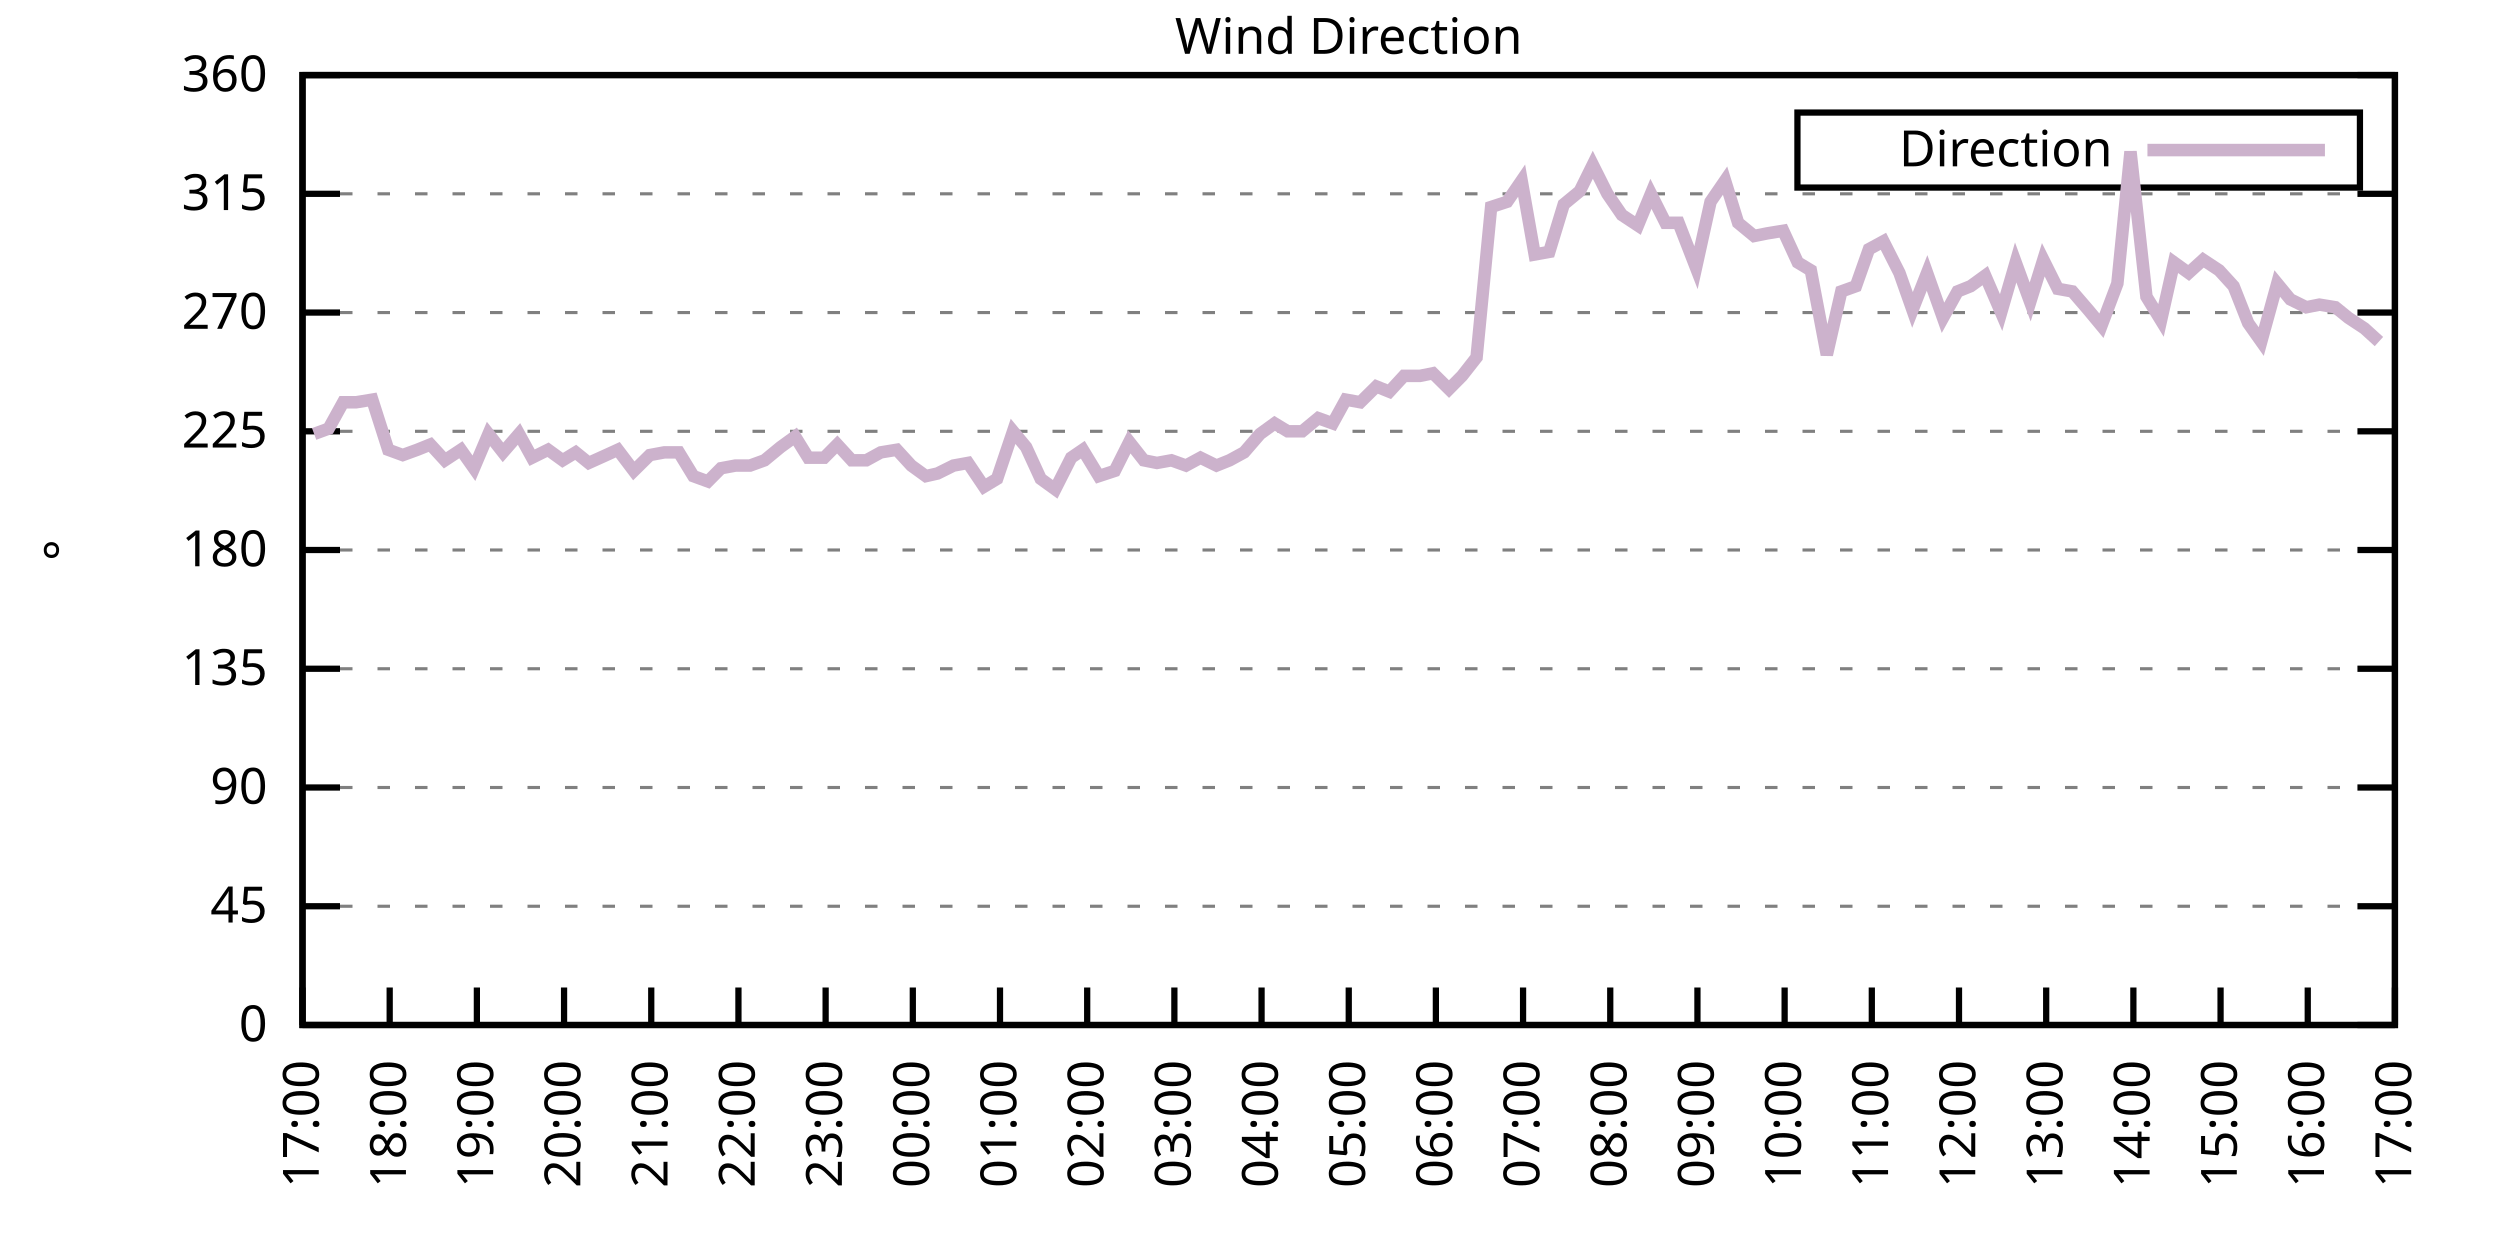
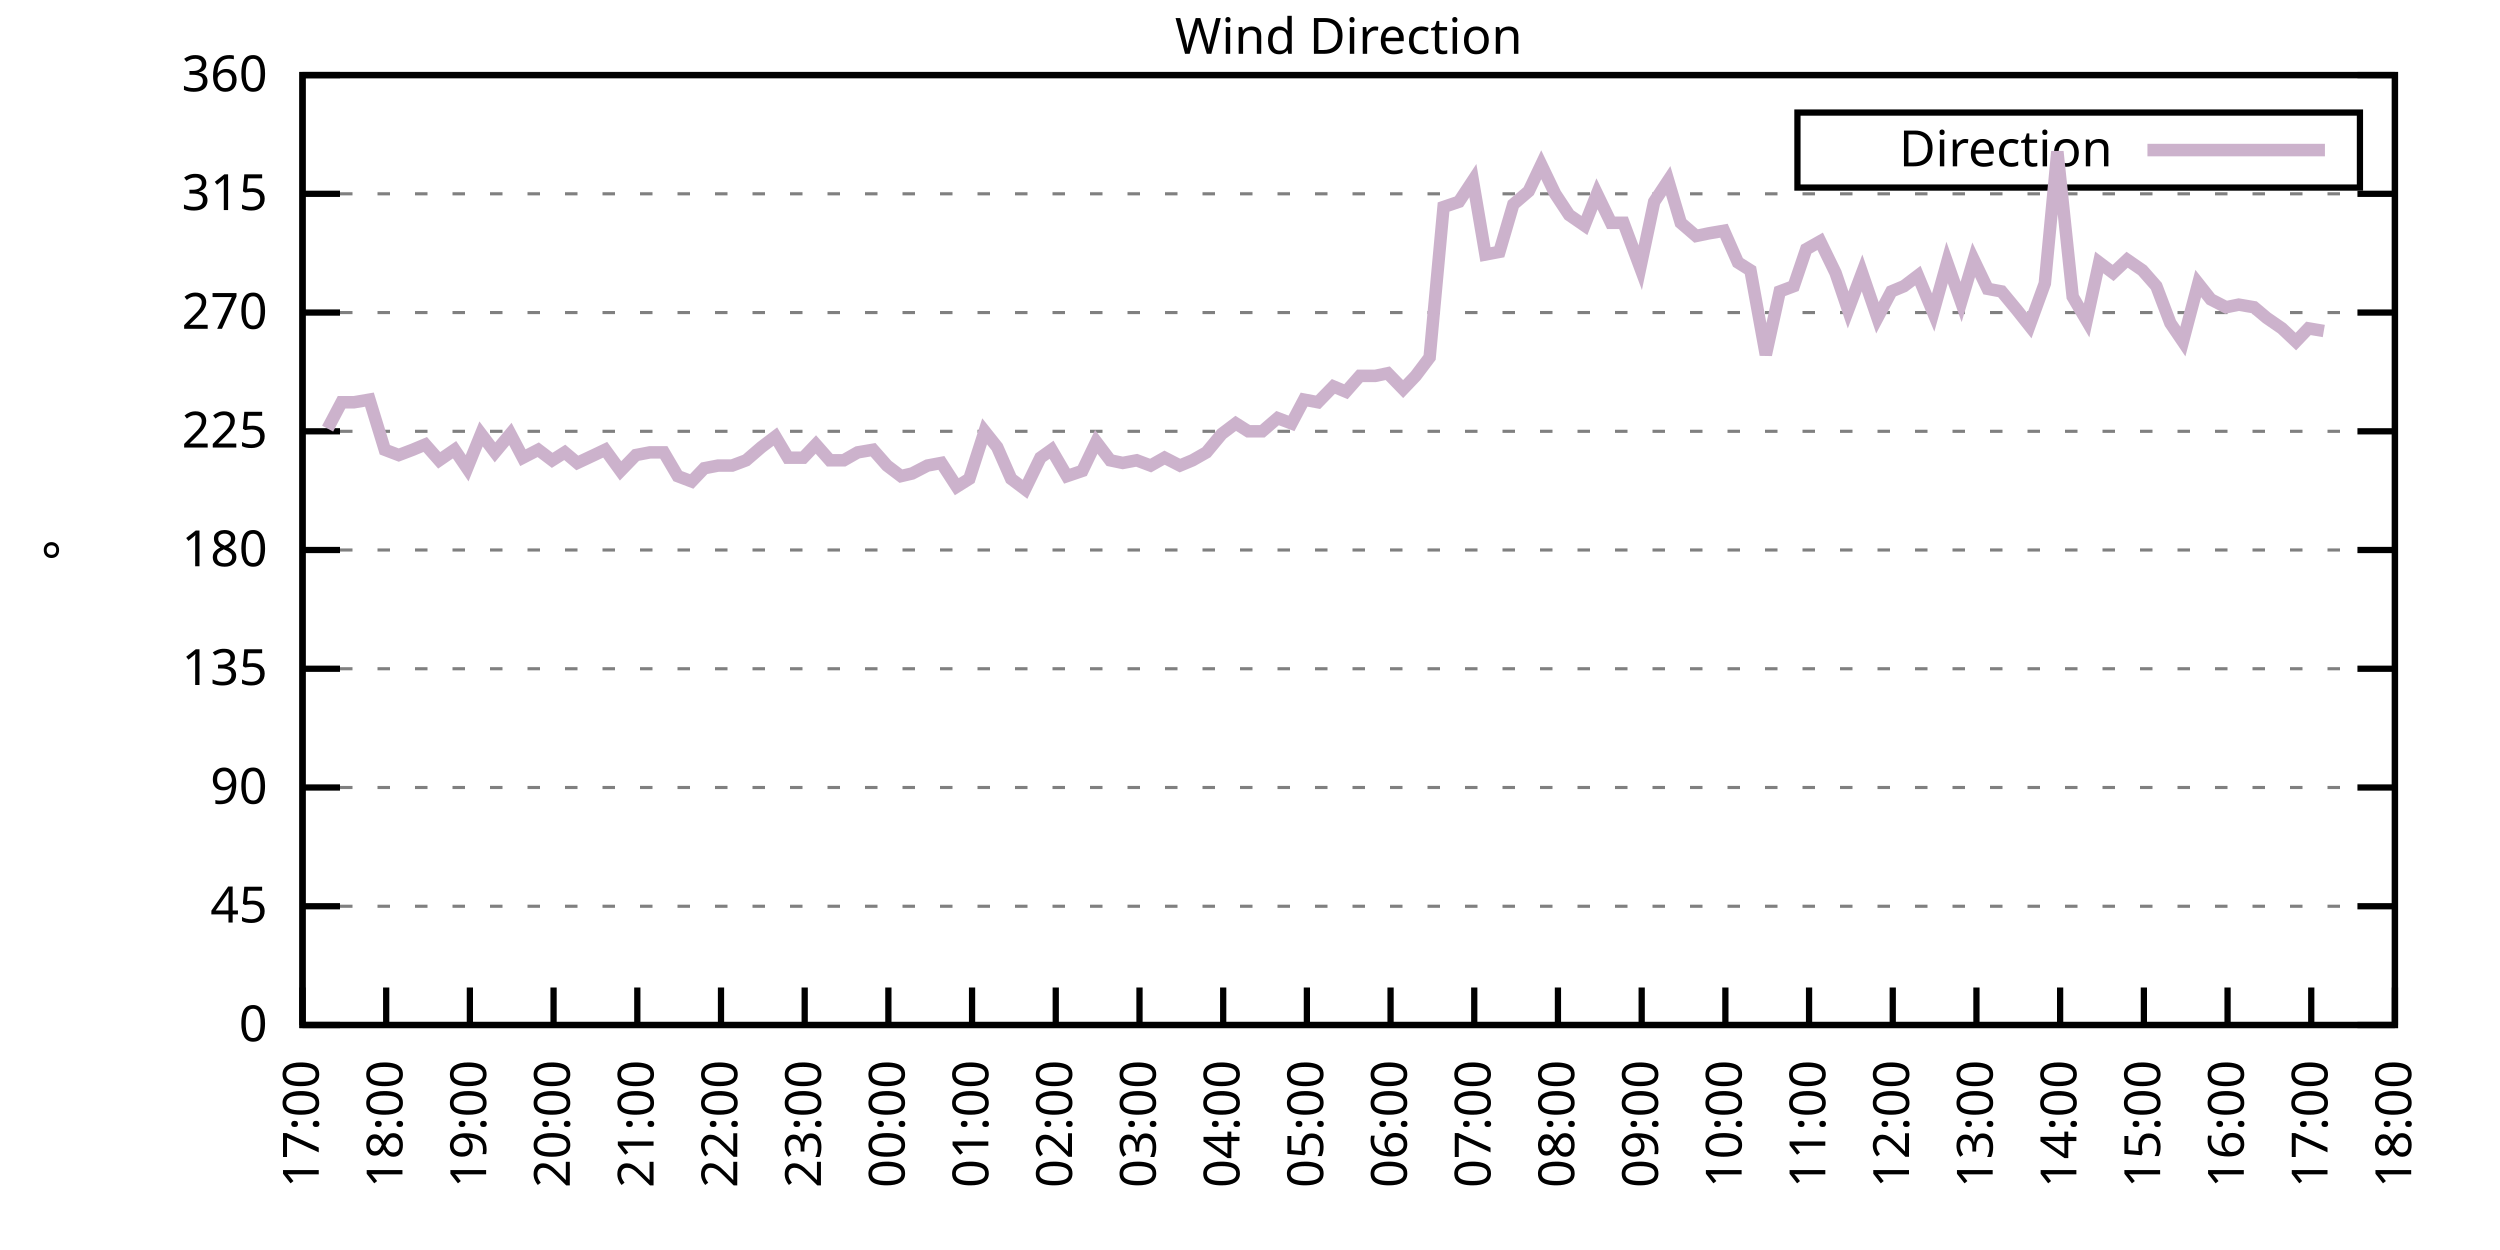
<svg xmlns="http://www.w3.org/2000/svg" xmlns:xlink="http://www.w3.org/1999/xlink" width="400" height="200" viewBox="0 0 400 200">
  <g id="gnuplot_canvas">
    <rect x="0" y="0" width="400" height="200" fill="none" />
    <defs>
      <circle id="gpDot" r="0.5" stroke-width="0.5" stroke="currentColor" />
      <path id="gpPt0" stroke-width="0.333" stroke="currentColor" d="M-1,0 h2 M0,-1 v2" />
      <path id="gpPt1" stroke-width="0.333" stroke="currentColor" d="M-1,-1 L1,1 M1,-1 L-1,1" />
      <path id="gpPt2" stroke-width="0.333" stroke="currentColor" d="M-1,0 L1,0 M0,-1 L0,1 M-1,-1 L1,1 M-1,1 L1,-1" />
      <rect id="gpPt3" stroke-width="0.333" stroke="currentColor" x="-1" y="-1" width="2" height="2" />
      <rect id="gpPt4" stroke-width="0.333" stroke="currentColor" fill="currentColor" x="-1" y="-1" width="2" height="2" />
      <circle id="gpPt5" stroke-width="0.333" stroke="currentColor" cx="0" cy="0" r="1" />
      <use xlink:href="#gpPt5" id="gpPt6" fill="currentColor" stroke="none" />
      <path id="gpPt7" stroke-width="0.333" stroke="currentColor" d="M0,-1.33 L-1.33,0.67 L1.33,0.67 z" />
      <use xlink:href="#gpPt7" id="gpPt8" fill="currentColor" stroke="none" />
      <use xlink:href="#gpPt7" id="gpPt9" stroke="currentColor" transform="rotate(180)" />
      <use xlink:href="#gpPt9" id="gpPt10" fill="currentColor" stroke="none" />
      <use xlink:href="#gpPt3" id="gpPt11" stroke="currentColor" transform="rotate(45)" />
      <use xlink:href="#gpPt11" id="gpPt12" fill="currentColor" stroke="none" />
      <path id="gpPt13" stroke-width="0.333" stroke="currentColor" d="M0,1.330 L1.265,0.411 L0.782,-1.067 L-0.782,-1.076 L-1.265,0.411 z" />
      <use xlink:href="#gpPt13" id="gpPt14" fill="currentColor" stroke="none" />
      <filter id="textbox" filterUnits="objectBoundingBox" x="0" y="0" height="1" width="1">
        <feFlood flood-color="white" flood-opacity="1" result="bgnd" />
        <feComposite in="SourceGraphic" in2="bgnd" operator="atop" />
      </filter>
      <filter id="greybox" filterUnits="objectBoundingBox" x="0" y="0" height="1" width="1">
        <feFlood flood-color="lightgrey" flood-opacity="1" result="grey" />
        <feComposite in="SourceGraphic" in2="grey" operator="atop" />
      </filter>
    </defs>
    <g fill="none" color="white" stroke="currentColor" stroke-width="1.00" stroke-linecap="butt" stroke-linejoin="miter">
</g>
    <g fill="none" color="black" stroke="currentColor" stroke-width="1.00" stroke-linecap="butt" stroke-linejoin="miter">
      <g stroke="none" shape-rendering="crispEdges">
        <polygon fill="rgb(255, 255, 255)" points="48.40,164.00 383.18,164.00 383.18,12.02 48.40,12.02 " />
      </g>
    </g>
    <g fill="none" color="black" stroke="currentColor" stroke-width="1.00" stroke-linecap="butt" stroke-linejoin="miter">
</g>
    <g fill="none" color="black" stroke="black" stroke-width="0.50" stroke-linecap="butt" stroke-linejoin="miter">
</g>
    <g fill="none" color="gray" stroke="currentColor" stroke-width="0.50" stroke-linecap="butt" stroke-linejoin="miter">
      <path stroke="gray" stroke-dasharray="2,4" class="gridline" d="M48.40,164.00 L383.19,164.00  " />
    </g>
    <g fill="none" color="gray" stroke="gray" stroke-width="1.00" stroke-linecap="butt" stroke-linejoin="miter">
</g>
    <g fill="none" color="black" stroke="currentColor" stroke-width="1.00" stroke-linecap="butt" stroke-linejoin="miter">
      <path stroke="black" d="M48.40,164.00 L54.40,164.00 M383.19,164.00 L377.19,164.00  " />
      <g transform="translate(42.80,166.60)" stroke="none" fill="black" font-family="Sans" font-size="8.00" text-anchor="end">
        <text>
          <tspan font-family="Sans"> 0</tspan>
        </text>
      </g>
    </g>
    <g fill="none" color="black" stroke="currentColor" stroke-width="1.00" stroke-linecap="butt" stroke-linejoin="miter">
</g>
    <g fill="none" color="black" stroke="black" stroke-width="0.50" stroke-linecap="butt" stroke-linejoin="miter">
</g>
    <g fill="none" color="gray" stroke="currentColor" stroke-width="0.50" stroke-linecap="butt" stroke-linejoin="miter">
      <path stroke="gray" stroke-dasharray="2,4" class="gridline" d="M48.40,145.00 L383.19,145.00  " />
    </g>
    <g fill="none" color="gray" stroke="gray" stroke-width="1.00" stroke-linecap="butt" stroke-linejoin="miter">
</g>
    <g fill="none" color="black" stroke="currentColor" stroke-width="1.00" stroke-linecap="butt" stroke-linejoin="miter">
      <path stroke="black" d="M48.40,145.00 L54.40,145.00 M383.19,145.00 L377.19,145.00  " />
      <g transform="translate(42.80,147.60)" stroke="none" fill="black" font-family="Sans" font-size="8.00" text-anchor="end">
        <text>
          <tspan font-family="Sans"> 45</tspan>
        </text>
      </g>
    </g>
    <g fill="none" color="black" stroke="currentColor" stroke-width="1.00" stroke-linecap="butt" stroke-linejoin="miter">
</g>
    <g fill="none" color="black" stroke="black" stroke-width="0.50" stroke-linecap="butt" stroke-linejoin="miter">
</g>
    <g fill="none" color="gray" stroke="currentColor" stroke-width="0.50" stroke-linecap="butt" stroke-linejoin="miter">
      <path stroke="gray" stroke-dasharray="2,4" class="gridline" d="M48.40,126.00 L383.19,126.00  " />
    </g>
    <g fill="none" color="gray" stroke="gray" stroke-width="1.00" stroke-linecap="butt" stroke-linejoin="miter">
</g>
    <g fill="none" color="black" stroke="currentColor" stroke-width="1.00" stroke-linecap="butt" stroke-linejoin="miter">
      <path stroke="black" d="M48.40,126.00 L54.40,126.00 M383.19,126.00 L377.19,126.00  " />
      <g transform="translate(42.80,128.60)" stroke="none" fill="black" font-family="Sans" font-size="8.00" text-anchor="end">
        <text>
          <tspan font-family="Sans"> 90</tspan>
        </text>
      </g>
    </g>
    <g fill="none" color="black" stroke="currentColor" stroke-width="1.00" stroke-linecap="butt" stroke-linejoin="miter">
</g>
    <g fill="none" color="black" stroke="black" stroke-width="0.50" stroke-linecap="butt" stroke-linejoin="miter">
</g>
    <g fill="none" color="gray" stroke="currentColor" stroke-width="0.50" stroke-linecap="butt" stroke-linejoin="miter">
      <path stroke="gray" stroke-dasharray="2,4" class="gridline" d="M48.40,107.00 L383.19,107.00  " />
    </g>
    <g fill="none" color="gray" stroke="gray" stroke-width="1.00" stroke-linecap="butt" stroke-linejoin="miter">
</g>
    <g fill="none" color="black" stroke="currentColor" stroke-width="1.00" stroke-linecap="butt" stroke-linejoin="miter">
      <path stroke="black" d="M48.40,107.00 L54.40,107.00 M383.19,107.00 L377.19,107.00  " />
      <g transform="translate(42.80,109.60)" stroke="none" fill="black" font-family="Sans" font-size="8.00" text-anchor="end">
        <text>
          <tspan font-family="Sans"> 135</tspan>
        </text>
      </g>
    </g>
    <g fill="none" color="black" stroke="currentColor" stroke-width="1.00" stroke-linecap="butt" stroke-linejoin="miter">
</g>
    <g fill="none" color="black" stroke="black" stroke-width="0.50" stroke-linecap="butt" stroke-linejoin="miter">
</g>
    <g fill="none" color="gray" stroke="currentColor" stroke-width="0.50" stroke-linecap="butt" stroke-linejoin="miter">
      <path stroke="gray" stroke-dasharray="2,4" class="gridline" d="M48.40,88.00 L383.19,88.00  " />
    </g>
    <g fill="none" color="gray" stroke="gray" stroke-width="1.00" stroke-linecap="butt" stroke-linejoin="miter">
</g>
    <g fill="none" color="black" stroke="currentColor" stroke-width="1.00" stroke-linecap="butt" stroke-linejoin="miter">
      <path stroke="black" d="M48.40,88.00 L54.40,88.00 M383.19,88.00 L377.19,88.00  " />
      <g transform="translate(42.80,90.60)" stroke="none" fill="black" font-family="Sans" font-size="8.00" text-anchor="end">
        <text>
          <tspan font-family="Sans"> 180</tspan>
        </text>
      </g>
    </g>
    <g fill="none" color="black" stroke="currentColor" stroke-width="1.00" stroke-linecap="butt" stroke-linejoin="miter">
</g>
    <g fill="none" color="black" stroke="black" stroke-width="0.50" stroke-linecap="butt" stroke-linejoin="miter">
</g>
    <g fill="none" color="gray" stroke="currentColor" stroke-width="0.50" stroke-linecap="butt" stroke-linejoin="miter">
      <path stroke="gray" stroke-dasharray="2,4" class="gridline" d="M48.40,69.01 L383.19,69.01  " />
    </g>
    <g fill="none" color="gray" stroke="gray" stroke-width="1.00" stroke-linecap="butt" stroke-linejoin="miter">
</g>
    <g fill="none" color="black" stroke="currentColor" stroke-width="1.00" stroke-linecap="butt" stroke-linejoin="miter">
      <path stroke="black" d="M48.40,69.01 L54.40,69.01 M383.19,69.01 L377.19,69.01  " />
      <g transform="translate(42.80,71.61)" stroke="none" fill="black" font-family="Sans" font-size="8.00" text-anchor="end">
        <text>
          <tspan font-family="Sans"> 225</tspan>
        </text>
      </g>
    </g>
    <g fill="none" color="black" stroke="currentColor" stroke-width="1.00" stroke-linecap="butt" stroke-linejoin="miter">
</g>
    <g fill="none" color="black" stroke="black" stroke-width="0.50" stroke-linecap="butt" stroke-linejoin="miter">
</g>
    <g fill="none" color="gray" stroke="currentColor" stroke-width="0.50" stroke-linecap="butt" stroke-linejoin="miter">
      <path stroke="gray" stroke-dasharray="2,4" class="gridline" d="M48.40,50.01 L383.19,50.01  " />
    </g>
    <g fill="none" color="gray" stroke="gray" stroke-width="1.00" stroke-linecap="butt" stroke-linejoin="miter">
</g>
    <g fill="none" color="black" stroke="currentColor" stroke-width="1.00" stroke-linecap="butt" stroke-linejoin="miter">
      <path stroke="black" d="M48.40,50.01 L54.40,50.01 M383.19,50.01 L377.19,50.01  " />
      <g transform="translate(42.80,52.61)" stroke="none" fill="black" font-family="Sans" font-size="8.00" text-anchor="end">
        <text>
          <tspan font-family="Sans"> 270</tspan>
        </text>
      </g>
    </g>
    <g fill="none" color="black" stroke="currentColor" stroke-width="1.00" stroke-linecap="butt" stroke-linejoin="miter">
</g>
    <g fill="none" color="black" stroke="black" stroke-width="0.50" stroke-linecap="butt" stroke-linejoin="miter">
</g>
    <g fill="none" color="gray" stroke="currentColor" stroke-width="0.50" stroke-linecap="butt" stroke-linejoin="miter">
      <path stroke="gray" stroke-dasharray="2,4" class="gridline" d="M48.40,31.01 L383.19,31.01  " />
    </g>
    <g fill="none" color="gray" stroke="gray" stroke-width="1.00" stroke-linecap="butt" stroke-linejoin="miter">
</g>
    <g fill="none" color="black" stroke="currentColor" stroke-width="1.00" stroke-linecap="butt" stroke-linejoin="miter">
      <path stroke="black" d="M48.40,31.01 L54.40,31.01 M383.19,31.01 L377.19,31.01  " />
      <g transform="translate(42.80,33.61)" stroke="none" fill="black" font-family="Sans" font-size="8.00" text-anchor="end">
        <text>
          <tspan font-family="Sans"> 315</tspan>
        </text>
      </g>
    </g>
    <g fill="none" color="black" stroke="currentColor" stroke-width="1.00" stroke-linecap="butt" stroke-linejoin="miter">
</g>
    <g fill="none" color="black" stroke="black" stroke-width="0.50" stroke-linecap="butt" stroke-linejoin="miter">
</g>
    <g fill="none" color="gray" stroke="currentColor" stroke-width="0.50" stroke-linecap="butt" stroke-linejoin="miter">
      <path stroke="gray" stroke-dasharray="2,4" class="gridline" d="M48.40,12.01 L383.19,12.01  " />
    </g>
    <g fill="none" color="gray" stroke="gray" stroke-width="1.00" stroke-linecap="butt" stroke-linejoin="miter">
</g>
    <g fill="none" color="black" stroke="currentColor" stroke-width="1.00" stroke-linecap="butt" stroke-linejoin="miter">
      <path stroke="black" d="M48.40,12.01 L54.40,12.01 M383.19,12.01 L377.19,12.01  " />
      <g transform="translate(42.80,14.61)" stroke="none" fill="black" font-family="Sans" font-size="8.00" text-anchor="end">
        <text>
          <tspan font-family="Sans"> 360</tspan>
        </text>
      </g>
    </g>
    <g fill="none" color="black" stroke="currentColor" stroke-width="1.00" stroke-linecap="butt" stroke-linejoin="miter">
      <path stroke="black" d="M48.40,164.00 L48.40,158.00  " />
      <g transform="translate(51.00,169.60) rotate(270.00)" stroke="none" fill="black" font-family="Sans" font-size="8.00" text-anchor="end">
        <text>
          <tspan font-family="Sans">17:00</tspan>
        </text>
      </g>
    </g>
    <g fill="none" color="black" stroke="currentColor" stroke-width="1.00" stroke-linecap="butt" stroke-linejoin="miter">
-       <path stroke="black" d="M62.35,164.00 L62.35,158.00  " />
-       <g transform="translate(64.95,169.60) rotate(270.00)" stroke="none" fill="black" font-family="Sans" font-size="8.00" text-anchor="end">
+       <path stroke="black" d="M61.79,164.00 L61.79,158.00  " />
+       <g transform="translate(64.39,169.60) rotate(270.00)" stroke="none" fill="black" font-family="Sans" font-size="8.00" text-anchor="end">
        <text>
          <tspan font-family="Sans">18:00</tspan>
        </text>
      </g>
    </g>
    <g fill="none" color="black" stroke="currentColor" stroke-width="1.00" stroke-linecap="butt" stroke-linejoin="miter">
-       <path stroke="black" d="M76.30,164.00 L76.30,158.00  " />
-       <g transform="translate(78.90,169.60) rotate(270.00)" stroke="none" fill="black" font-family="Sans" font-size="8.00" text-anchor="end">
+       <path stroke="black" d="M75.18,164.00 L75.18,158.00  " />
+       <g transform="translate(77.78,169.60) rotate(270.00)" stroke="none" fill="black" font-family="Sans" font-size="8.00" text-anchor="end">
        <text>
          <tspan font-family="Sans">19:00</tspan>
        </text>
      </g>
    </g>
    <g fill="none" color="black" stroke="currentColor" stroke-width="1.00" stroke-linecap="butt" stroke-linejoin="miter">
-       <path stroke="black" d="M90.25,164.00 L90.25,158.00  " />
-       <g transform="translate(92.85,169.60) rotate(270.00)" stroke="none" fill="black" font-family="Sans" font-size="8.00" text-anchor="end">
+       <path stroke="black" d="M88.57,164.00 L88.57,158.00  " />
+       <g transform="translate(91.17,169.60) rotate(270.00)" stroke="none" fill="black" font-family="Sans" font-size="8.00" text-anchor="end">
        <text>
          <tspan font-family="Sans">20:00</tspan>
        </text>
      </g>
    </g>
    <g fill="none" color="black" stroke="currentColor" stroke-width="1.00" stroke-linecap="butt" stroke-linejoin="miter">
-       <path stroke="black" d="M104.20,164.00 L104.20,158.00  " />
-       <g transform="translate(106.80,169.60) rotate(270.00)" stroke="none" fill="black" font-family="Sans" font-size="8.00" text-anchor="end">
+       <path stroke="black" d="M101.97,164.00 L101.97,158.00  " />
+       <g transform="translate(104.57,169.60) rotate(270.00)" stroke="none" fill="black" font-family="Sans" font-size="8.00" text-anchor="end">
        <text>
          <tspan font-family="Sans">21:00</tspan>
        </text>
      </g>
    </g>
    <g fill="none" color="black" stroke="currentColor" stroke-width="1.00" stroke-linecap="butt" stroke-linejoin="miter">
-       <path stroke="black" d="M118.15,164.00 L118.15,158.00  " />
-       <g transform="translate(120.75,169.60) rotate(270.00)" stroke="none" fill="black" font-family="Sans" font-size="8.00" text-anchor="end">
+       <path stroke="black" d="M115.36,164.00 L115.36,158.00  " />
+       <g transform="translate(117.96,169.60) rotate(270.00)" stroke="none" fill="black" font-family="Sans" font-size="8.00" text-anchor="end">
        <text>
          <tspan font-family="Sans">22:00</tspan>
        </text>
      </g>
    </g>
    <g fill="none" color="black" stroke="currentColor" stroke-width="1.00" stroke-linecap="butt" stroke-linejoin="miter">
-       <path stroke="black" d="M132.10,164.00 L132.10,158.00  " />
-       <g transform="translate(134.70,169.60) rotate(270.00)" stroke="none" fill="black" font-family="Sans" font-size="8.00" text-anchor="end">
+       <path stroke="black" d="M128.75,164.00 L128.75,158.00  " />
+       <g transform="translate(131.35,169.60) rotate(270.00)" stroke="none" fill="black" font-family="Sans" font-size="8.00" text-anchor="end">
        <text>
          <tspan font-family="Sans">23:00</tspan>
        </text>
      </g>
    </g>
    <g fill="none" color="black" stroke="currentColor" stroke-width="1.00" stroke-linecap="butt" stroke-linejoin="miter">
-       <path stroke="black" d="M146.05,164.00 L146.05,158.00  " />
-       <g transform="translate(148.65,169.60) rotate(270.00)" stroke="none" fill="black" font-family="Sans" font-size="8.00" text-anchor="end">
+       <path stroke="black" d="M142.14,164.00 L142.14,158.00  " />
+       <g transform="translate(144.74,169.60) rotate(270.00)" stroke="none" fill="black" font-family="Sans" font-size="8.00" text-anchor="end">
        <text>
          <tspan font-family="Sans">00:00</tspan>
        </text>
      </g>
    </g>
    <g fill="none" color="black" stroke="currentColor" stroke-width="1.00" stroke-linecap="butt" stroke-linejoin="miter">
-       <path stroke="black" d="M160.00,164.00 L160.00,158.00  " />
-       <g transform="translate(162.60,169.60) rotate(270.00)" stroke="none" fill="black" font-family="Sans" font-size="8.00" text-anchor="end">
+       <path stroke="black" d="M155.53,164.00 L155.53,158.00  " />
+       <g transform="translate(158.13,169.60) rotate(270.00)" stroke="none" fill="black" font-family="Sans" font-size="8.00" text-anchor="end">
        <text>
          <tspan font-family="Sans">01:00</tspan>
        </text>
      </g>
    </g>
    <g fill="none" color="black" stroke="currentColor" stroke-width="1.00" stroke-linecap="butt" stroke-linejoin="miter">
-       <path stroke="black" d="M173.95,164.00 L173.95,158.00  " />
-       <g transform="translate(176.55,169.60) rotate(270.00)" stroke="none" fill="black" font-family="Sans" font-size="8.00" text-anchor="end">
+       <path stroke="black" d="M168.92,164.00 L168.92,158.00  " />
+       <g transform="translate(171.52,169.60) rotate(270.00)" stroke="none" fill="black" font-family="Sans" font-size="8.00" text-anchor="end">
        <text>
          <tspan font-family="Sans">02:00</tspan>
        </text>
      </g>
    </g>
    <g fill="none" color="black" stroke="currentColor" stroke-width="1.00" stroke-linecap="butt" stroke-linejoin="miter">
-       <path stroke="black" d="M187.90,164.00 L187.90,158.00  " />
-       <g transform="translate(190.50,169.60) rotate(270.00)" stroke="none" fill="black" font-family="Sans" font-size="8.00" text-anchor="end">
+       <path stroke="black" d="M182.32,164.00 L182.32,158.00  " />
+       <g transform="translate(184.92,169.60) rotate(270.00)" stroke="none" fill="black" font-family="Sans" font-size="8.00" text-anchor="end">
        <text>
          <tspan font-family="Sans">03:00</tspan>
        </text>
      </g>
    </g>
    <g fill="none" color="black" stroke="currentColor" stroke-width="1.00" stroke-linecap="butt" stroke-linejoin="miter">
-       <path stroke="black" d="M201.85,164.00 L201.85,158.00  " />
-       <g transform="translate(204.45,169.60) rotate(270.00)" stroke="none" fill="black" font-family="Sans" font-size="8.00" text-anchor="end">
+       <path stroke="black" d="M195.71,164.00 L195.71,158.00  " />
+       <g transform="translate(198.31,169.60) rotate(270.00)" stroke="none" fill="black" font-family="Sans" font-size="8.00" text-anchor="end">
        <text>
          <tspan font-family="Sans">04:00</tspan>
        </text>
      </g>
    </g>
    <g fill="none" color="black" stroke="currentColor" stroke-width="1.00" stroke-linecap="butt" stroke-linejoin="miter">
-       <path stroke="black" d="M215.80,164.00 L215.80,158.00  " />
-       <g transform="translate(218.40,169.60) rotate(270.00)" stroke="none" fill="black" font-family="Sans" font-size="8.00" text-anchor="end">
+       <path stroke="black" d="M209.10,164.00 L209.10,158.00  " />
+       <g transform="translate(211.70,169.60) rotate(270.00)" stroke="none" fill="black" font-family="Sans" font-size="8.00" text-anchor="end">
        <text>
          <tspan font-family="Sans">05:00</tspan>
        </text>
      </g>
    </g>
    <g fill="none" color="black" stroke="currentColor" stroke-width="1.00" stroke-linecap="butt" stroke-linejoin="miter">
-       <path stroke="black" d="M229.74,164.00 L229.74,158.00  " />
-       <g transform="translate(232.34,169.60) rotate(270.00)" stroke="none" fill="black" font-family="Sans" font-size="8.00" text-anchor="end">
+       <path stroke="black" d="M222.49,164.00 L222.49,158.00  " />
+       <g transform="translate(225.09,169.60) rotate(270.00)" stroke="none" fill="black" font-family="Sans" font-size="8.00" text-anchor="end">
        <text>
          <tspan font-family="Sans">06:00</tspan>
        </text>
      </g>
    </g>
    <g fill="none" color="black" stroke="currentColor" stroke-width="1.00" stroke-linecap="butt" stroke-linejoin="miter">
-       <path stroke="black" d="M243.69,164.00 L243.69,158.00  " />
-       <g transform="translate(246.29,169.60) rotate(270.00)" stroke="none" fill="black" font-family="Sans" font-size="8.00" text-anchor="end">
+       <path stroke="black" d="M235.88,164.00 L235.88,158.00  " />
+       <g transform="translate(238.48,169.60) rotate(270.00)" stroke="none" fill="black" font-family="Sans" font-size="8.00" text-anchor="end">
        <text>
          <tspan font-family="Sans">07:00</tspan>
        </text>
      </g>
    </g>
    <g fill="none" color="black" stroke="currentColor" stroke-width="1.00" stroke-linecap="butt" stroke-linejoin="miter">
-       <path stroke="black" d="M257.64,164.00 L257.64,158.00  " />
-       <g transform="translate(260.24,169.60) rotate(270.00)" stroke="none" fill="black" font-family="Sans" font-size="8.00" text-anchor="end">
+       <path stroke="black" d="M249.27,164.00 L249.27,158.00  " />
+       <g transform="translate(251.87,169.60) rotate(270.00)" stroke="none" fill="black" font-family="Sans" font-size="8.00" text-anchor="end">
        <text>
          <tspan font-family="Sans">08:00</tspan>
        </text>
      </g>
    </g>
    <g fill="none" color="black" stroke="currentColor" stroke-width="1.00" stroke-linecap="butt" stroke-linejoin="miter">
-       <path stroke="black" d="M271.59,164.00 L271.59,158.00  " />
-       <g transform="translate(274.19,169.60) rotate(270.00)" stroke="none" fill="black" font-family="Sans" font-size="8.00" text-anchor="end">
+       <path stroke="black" d="M262.67,164.00 L262.67,158.00  " />
+       <g transform="translate(265.27,169.60) rotate(270.00)" stroke="none" fill="black" font-family="Sans" font-size="8.00" text-anchor="end">
        <text>
          <tspan font-family="Sans">09:00</tspan>
        </text>
      </g>
    </g>
    <g fill="none" color="black" stroke="currentColor" stroke-width="1.00" stroke-linecap="butt" stroke-linejoin="miter">
-       <path stroke="black" d="M285.54,164.00 L285.54,158.00  " />
-       <g transform="translate(288.14,169.60) rotate(270.00)" stroke="none" fill="black" font-family="Sans" font-size="8.00" text-anchor="end">
+       <path stroke="black" d="M276.06,164.00 L276.06,158.00  " />
+       <g transform="translate(278.66,169.60) rotate(270.00)" stroke="none" fill="black" font-family="Sans" font-size="8.00" text-anchor="end">
        <text>
          <tspan font-family="Sans">10:00</tspan>
        </text>
      </g>
    </g>
    <g fill="none" color="black" stroke="currentColor" stroke-width="1.00" stroke-linecap="butt" stroke-linejoin="miter">
-       <path stroke="black" d="M299.49,164.00 L299.49,158.00  " />
-       <g transform="translate(302.09,169.60) rotate(270.00)" stroke="none" fill="black" font-family="Sans" font-size="8.00" text-anchor="end">
+       <path stroke="black" d="M289.45,164.00 L289.45,158.00  " />
+       <g transform="translate(292.05,169.60) rotate(270.00)" stroke="none" fill="black" font-family="Sans" font-size="8.00" text-anchor="end">
        <text>
          <tspan font-family="Sans">11:00</tspan>
        </text>
      </g>
    </g>
    <g fill="none" color="black" stroke="currentColor" stroke-width="1.00" stroke-linecap="butt" stroke-linejoin="miter">
-       <path stroke="black" d="M313.44,164.00 L313.44,158.00  " />
-       <g transform="translate(316.04,169.60) rotate(270.00)" stroke="none" fill="black" font-family="Sans" font-size="8.00" text-anchor="end">
+       <path stroke="black" d="M302.84,164.00 L302.84,158.00  " />
+       <g transform="translate(305.44,169.60) rotate(270.00)" stroke="none" fill="black" font-family="Sans" font-size="8.00" text-anchor="end">
        <text>
          <tspan font-family="Sans">12:00</tspan>
        </text>
      </g>
    </g>
    <g fill="none" color="black" stroke="currentColor" stroke-width="1.00" stroke-linecap="butt" stroke-linejoin="miter">
-       <path stroke="black" d="M327.39,164.00 L327.39,158.00  " />
-       <g transform="translate(329.99,169.60) rotate(270.00)" stroke="none" fill="black" font-family="Sans" font-size="8.00" text-anchor="end">
+       <path stroke="black" d="M316.23,164.00 L316.23,158.00  " />
+       <g transform="translate(318.83,169.60) rotate(270.00)" stroke="none" fill="black" font-family="Sans" font-size="8.00" text-anchor="end">
        <text>
          <tspan font-family="Sans">13:00</tspan>
        </text>
      </g>
    </g>
    <g fill="none" color="black" stroke="currentColor" stroke-width="1.00" stroke-linecap="butt" stroke-linejoin="miter">
-       <path stroke="black" d="M341.34,164.00 L341.34,158.00  " />
-       <g transform="translate(343.94,169.60) rotate(270.00)" stroke="none" fill="black" font-family="Sans" font-size="8.00" text-anchor="end">
+       <path stroke="black" d="M329.62,164.00 L329.62,158.00  " />
+       <g transform="translate(332.22,169.60) rotate(270.00)" stroke="none" fill="black" font-family="Sans" font-size="8.00" text-anchor="end">
        <text>
          <tspan font-family="Sans">14:00</tspan>
        </text>
      </g>
    </g>
    <g fill="none" color="black" stroke="currentColor" stroke-width="1.00" stroke-linecap="butt" stroke-linejoin="miter">
-       <path stroke="black" d="M355.29,164.00 L355.29,158.00  " />
-       <g transform="translate(357.89,169.60) rotate(270.00)" stroke="none" fill="black" font-family="Sans" font-size="8.00" text-anchor="end">
+       <path stroke="black" d="M343.02,164.00 L343.02,158.00  " />
+       <g transform="translate(345.62,169.60) rotate(270.00)" stroke="none" fill="black" font-family="Sans" font-size="8.00" text-anchor="end">
        <text>
          <tspan font-family="Sans">15:00</tspan>
        </text>
      </g>
    </g>
    <g fill="none" color="black" stroke="currentColor" stroke-width="1.00" stroke-linecap="butt" stroke-linejoin="miter">
-       <path stroke="black" d="M369.24,164.00 L369.24,158.00  " />
-       <g transform="translate(371.84,169.60) rotate(270.00)" stroke="none" fill="black" font-family="Sans" font-size="8.00" text-anchor="end">
+       <path stroke="black" d="M356.41,164.00 L356.41,158.00  " />
+       <g transform="translate(359.01,169.60) rotate(270.00)" stroke="none" fill="black" font-family="Sans" font-size="8.00" text-anchor="end">
        <text>
          <tspan font-family="Sans">16:00</tspan>
+         </text>
+       </g>
+     </g>
+     <g fill="none" color="black" stroke="currentColor" stroke-width="1.00" stroke-linecap="butt" stroke-linejoin="miter">
+       <path stroke="black" d="M369.80,164.00 L369.80,158.00  " />
+       <g transform="translate(372.40,169.60) rotate(270.00)" stroke="none" fill="black" font-family="Sans" font-size="8.00" text-anchor="end">
+         <text>
+           <tspan font-family="Sans">17:00</tspan>
        </text>
      </g>
    </g>
    <g fill="none" color="black" stroke="currentColor" stroke-width="1.00" stroke-linecap="butt" stroke-linejoin="miter">
      <path stroke="black" d="M383.19,164.00 L383.19,158.00  " />
      <g transform="translate(385.79,169.60) rotate(270.00)" stroke="none" fill="black" font-family="Sans" font-size="8.00" text-anchor="end">
        <text>
-           <tspan font-family="Sans">17:00</tspan>
+           <tspan font-family="Sans">18:00</tspan>
        </text>
      </g>
    </g>
    <g fill="none" color="black" stroke="currentColor" stroke-width="1.00" stroke-linecap="butt" stroke-linejoin="miter">
</g>
    <g fill="none" color="black" stroke="currentColor" stroke-width="1.00" stroke-linecap="butt" stroke-linejoin="miter">
      <path stroke="black" d="M48.40,12.01 L48.40,164.00 L383.19,164.00 L383.19,12.01 L48.40,12.01 Z  " />
    </g>
    <g fill="none" color="black" stroke="currentColor" stroke-width="1.00" stroke-linecap="butt" stroke-linejoin="miter">
</g>
    <g fill="none" color="black" stroke="currentColor" stroke-width="1.00" stroke-linecap="butt" stroke-linejoin="miter">
      <path stroke="black" d="M287.59,30.01 L287.59,18.01 L377.59,18.01 L377.59,30.01 L287.59,30.01 Z  " />
    </g>
    <g id="Wind_direction_plot_1">
      <g fill="none" color="white" stroke="black" stroke-width="2.00" stroke-linecap="butt" stroke-linejoin="miter">
</g>
      <g fill="none" color="black" stroke="currentColor" stroke-width="2.00" stroke-linecap="butt" stroke-linejoin="miter">
        <g transform="translate(337.99,26.61)" stroke="none" fill="black" font-family="Sans" font-size="8.00" text-anchor="end">
          <text>
            <tspan font-family="Sans">Direction</tspan>
          </text>
        </g>
      </g>
      <g fill="none" color="black" stroke="currentColor" stroke-width="2.00" stroke-linecap="butt" stroke-linejoin="miter">
-         <path stroke="rgb(204, 178, 204)" d="M343.59,24.01 L371.99,24.01 M50.26,69.43 L52.58,68.58 L54.91,64.36 L57.00,64.36 L59.56,63.94 L62.12,71.96   L64.44,72.81 L66.77,71.96 L68.86,71.12 L71.18,73.65 L73.74,71.96 L75.83,74.92 L78.16,69.43 L80.48,72.38   L83.04,69.43 L85.13,73.23 L87.69,71.96 L90.02,73.65 L92.11,72.38 L94.20,74.07 L96.99,72.81 L98.85,71.96   L101.41,75.34 L103.97,72.81 L106.29,72.38 L108.62,72.38 L110.94,76.18 L113.27,77.03 L115.36,74.92 L117.68,74.49   L120.01,74.49 L122.33,73.65 L124.89,71.54 L127.22,69.85 L129.31,73.23 L131.87,73.23 L133.96,71.12 L136.28,73.65   L138.61,73.65 L140.93,72.38 L143.49,71.96 L145.81,74.49 L148.14,76.18 L150.00,75.76 L152.56,74.49 L154.88,74.07   L157.44,77.87 L159.53,76.61 L162.09,69.01 L164.18,71.54 L166.51,76.61 L168.83,78.29 L171.39,73.23 L173.25,71.96   L175.81,76.18 L178.36,75.34 L180.69,70.70 L183.01,73.65 L185.11,74.07 L187.43,73.65 L189.76,74.49 L192.08,73.23   L194.64,74.49 L196.73,73.65 L199.06,72.38 L201.61,69.43 L203.94,67.74 L206.03,69.01 L208.36,69.01 L210.91,66.90   L213.24,67.74 L215.33,63.94 L217.65,64.36 L220.21,61.83 L222.30,62.67 L224.63,60.14 L227.19,60.14 L229.28,59.72   L231.84,62.25 L233.93,60.14 L236.25,57.18 L238.58,33.12 L241.14,32.28 L243.46,28.90 L245.55,40.72 L247.88,40.30   L250.20,32.70 L252.76,30.59 L254.85,26.36 L257.18,31.01 L259.50,34.39 L262.06,36.08 L264.15,31.01 L266.48,35.65   L268.57,35.65 L271.36,42.83 L273.69,32.28 L276.01,28.90 L278.10,35.65 L280.66,37.76 L282.75,37.34 L285.31,36.92   L287.64,41.99 L289.73,43.25 L292.29,56.76 L294.61,46.63 L296.94,45.79 L299.03,39.87 L301.35,38.61 L303.91,43.67   L306.00,49.59 L308.33,43.67 L310.88,50.85 L313.21,46.63 L315.30,45.79 L317.63,44.10 L320.18,50.01 L322.51,41.99   L324.83,48.32 L326.93,41.56 L329.25,46.21 L331.58,46.63 L334.13,49.59 L336.23,52.12 L338.78,45.36 L340.88,24.25   L343.43,47.47 L345.76,51.27 L347.85,41.99 L350.18,43.67 L352.50,41.56 L355.06,43.25 L357.38,45.79 L359.71,51.70   L361.80,54.65 L364.36,45.36 L366.45,47.90 L369.01,49.16 L371.10,48.74 L373.66,49.16 L375.75,50.85 L378.31,52.54   L380.63,54.65  " />
+         <path stroke="rgb(204, 178, 204)" d="M343.59,24.01 L371.99,24.01 M52.42,68.58 L54.65,64.36 L56.66,64.36 L59.11,63.94 L61.57,71.96 L63.80,72.81   L66.03,71.96 L68.04,71.12 L70.27,73.65 L72.73,71.96 L74.74,74.92 L76.97,69.43 L79.20,72.38 L81.66,69.43   L83.66,73.23 L86.12,71.96 L88.35,73.65 L90.36,72.38 L92.37,74.07 L95.05,72.81 L96.83,71.96 L99.29,75.34   L101.74,72.81 L103.98,72.38 L106.21,72.38 L108.44,76.18 L110.67,77.03 L112.68,74.92 L114.91,74.49 L117.14,74.49   L119.38,73.65 L121.83,71.54 L124.06,69.85 L126.07,73.23 L128.53,73.23 L130.54,71.12 L132.77,73.65 L135.00,73.65   L137.23,72.38 L139.69,71.96 L141.92,74.49 L144.15,76.18 L145.94,75.76 L148.39,74.49 L150.62,74.07 L153.08,77.87   L155.09,76.61 L157.54,69.01 L159.55,71.54 L161.78,76.61 L164.01,78.29 L166.47,73.23 L168.25,71.96 L170.71,76.18   L173.17,75.34 L175.40,70.70 L177.63,73.65 L179.64,74.07 L181.87,73.65 L184.10,74.49 L186.33,73.23 L188.79,74.49   L190.80,73.65 L193.03,72.38 L195.48,69.43 L197.72,67.74 L199.73,69.01 L201.96,69.01 L204.41,66.90 L206.64,67.74   L208.65,63.94 L210.88,64.36 L213.34,61.83 L215.35,62.67 L217.58,60.14 L220.04,60.14 L222.04,59.72 L224.50,62.25   L226.51,60.14 L228.74,57.18 L230.97,33.12 L233.43,32.28 L235.66,28.90 L237.67,40.72 L239.90,40.30 L242.13,32.70   L244.59,30.59 L246.60,26.36 L248.83,31.01 L251.06,34.39 L253.51,36.08 L255.52,31.01 L257.76,35.65 L259.76,35.65   L262.44,42.83 L264.67,32.28 L266.91,28.90 L268.92,35.65 L271.37,37.76 L273.38,37.34 L275.83,36.92 L278.07,41.99   L280.07,43.25 L282.53,56.76 L284.76,46.63 L286.99,45.79 L289.00,39.87 L291.23,38.61 L293.69,43.67 L295.70,49.59   L297.93,43.67 L300.39,50.85 L302.62,46.63 L304.63,45.79 L306.86,44.10 L309.31,50.01 L311.54,41.99 L313.78,48.32   L315.79,41.56 L318.02,46.21 L320.25,46.63 L322.70,49.59 L324.71,52.12 L327.17,45.36 L329.18,24.25 L331.63,47.47   L333.86,51.27 L335.87,41.99 L338.10,43.67 L340.34,41.56 L342.79,43.25 L345.02,45.79 L347.26,51.70 L349.26,54.65   L351.72,45.36 L353.73,47.90 L356.18,49.16 L358.19,48.74 L360.65,49.16 L362.66,50.85 L365.11,52.54 L367.34,54.65   L369.35,52.54 L371.81,52.96  " />
      </g>
    </g>
    <g fill="none" color="black" stroke="currentColor" stroke-width="2.00" stroke-linecap="butt" stroke-linejoin="miter">
</g>
    <g fill="none" color="black" stroke="black" stroke-width="1.00" stroke-linecap="butt" stroke-linejoin="miter">
</g>
    <g fill="none" color="black" stroke="currentColor" stroke-width="1.00" stroke-linecap="butt" stroke-linejoin="miter">
      <path stroke="black" d="M48.40,12.01 L48.40,164.00 L383.19,164.00 L383.19,12.01 L48.40,12.01 Z  " />
      <g transform="translate(12.80,88.01) rotate(270.00)" stroke="none" fill="black" font-family="Sans" font-size="8.00" text-anchor="middle">
        <text>
          <tspan font-family="Sans">°</tspan>
        </text>
      </g>
    </g>
    <g fill="none" color="black" stroke="currentColor" stroke-width="1.00" stroke-linecap="butt" stroke-linejoin="miter">
</g>
    <g fill="none" color="black" stroke="currentColor" stroke-width="1.00" stroke-linecap="butt" stroke-linejoin="miter">
      <g transform="translate(215.79,8.61)" stroke="none" fill="black" font-family="Sans" font-size="8.00" text-anchor="middle">
        <text>
          <tspan font-family="Sans">Wind Direction</tspan>
        </text>
      </g>
    </g>
    <g fill="none" color="black" stroke="currentColor" stroke-width="1.00" stroke-linecap="butt" stroke-linejoin="miter">
</g>
  </g>
</svg>
